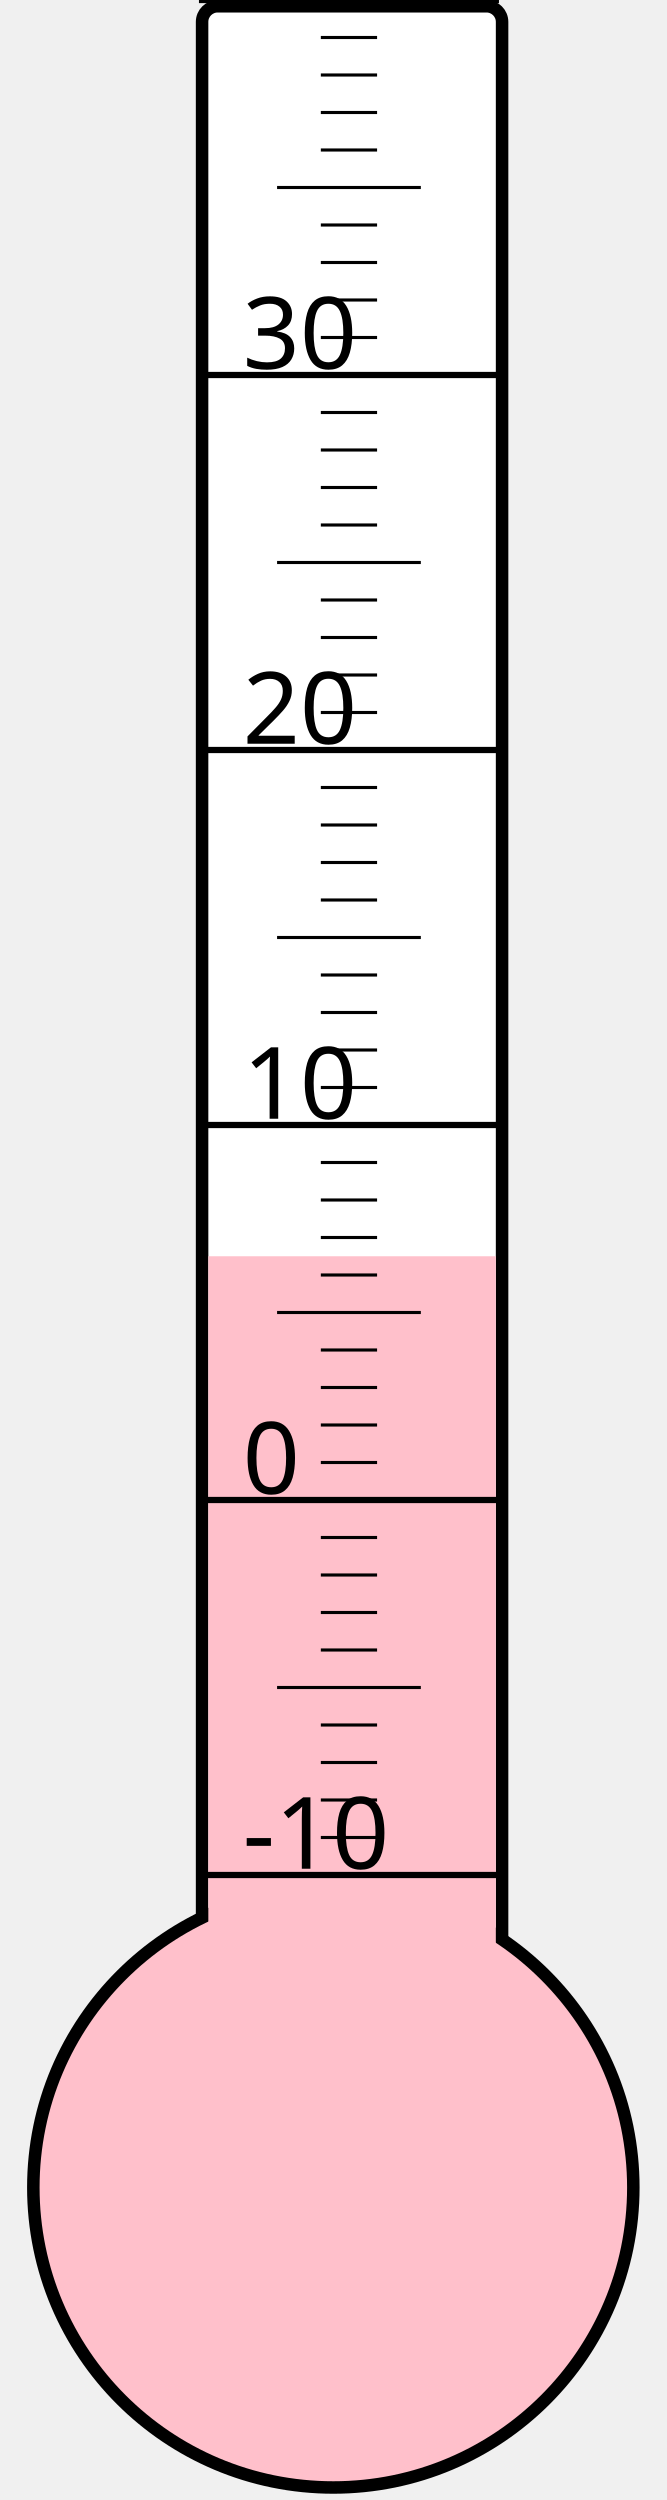
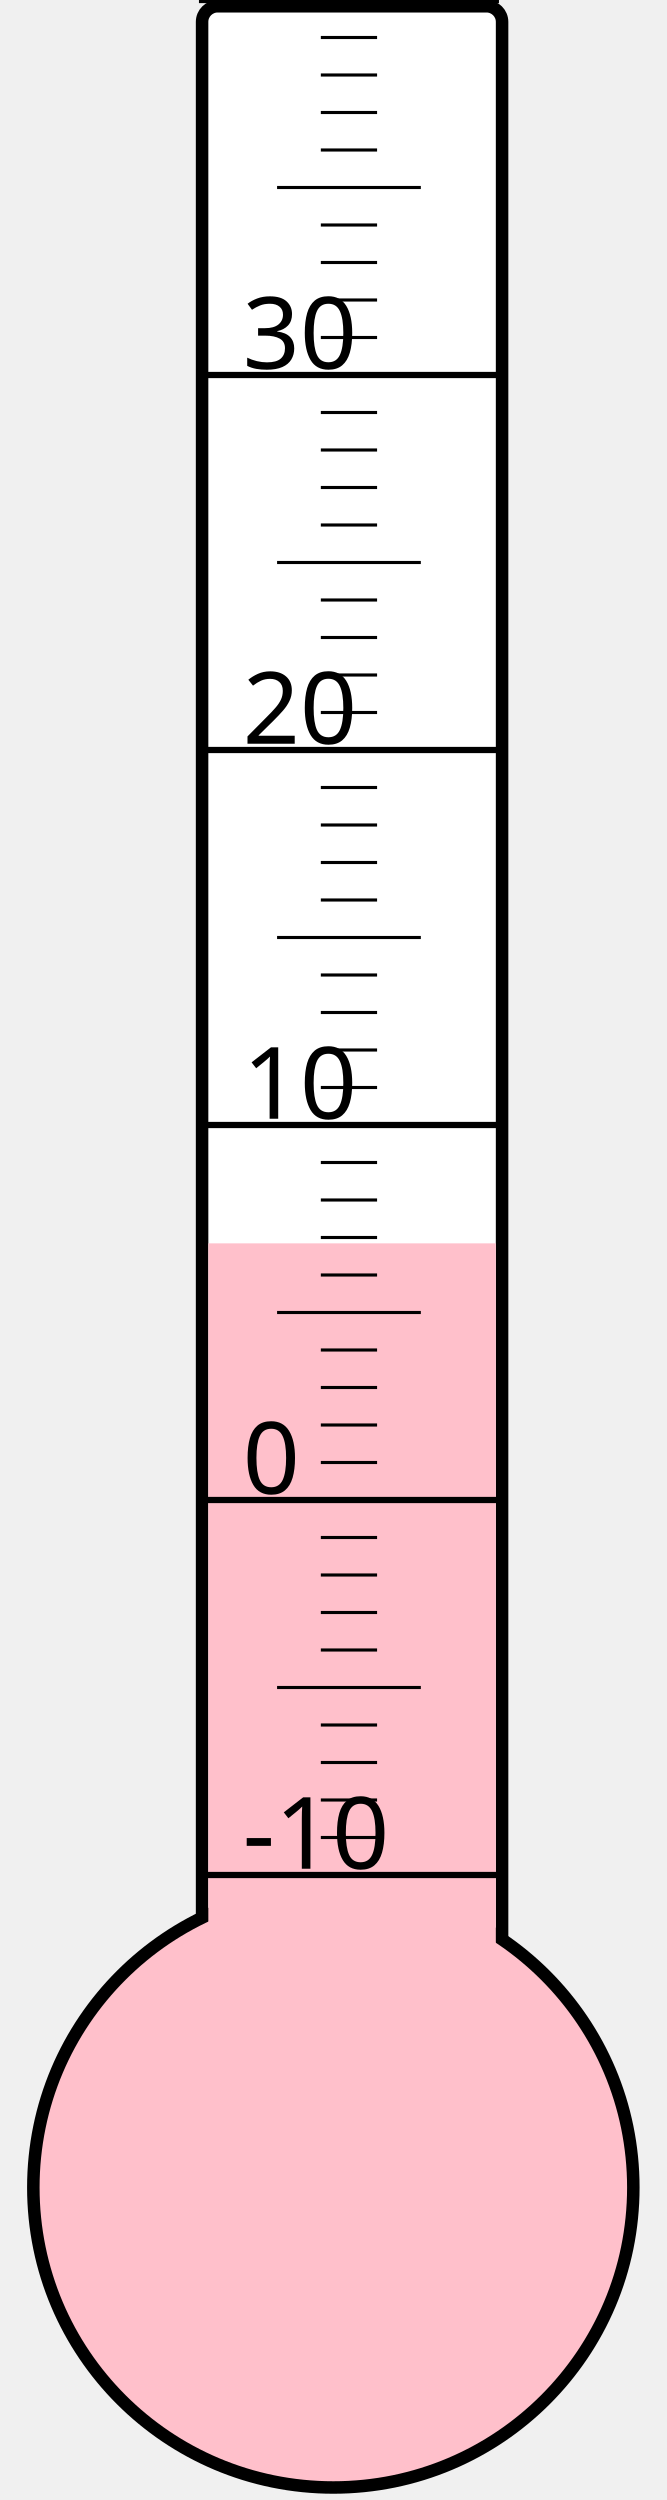
<svg xmlns="http://www.w3.org/2000/svg" width="40px" height="150px" viewBox="0 0 200 800">
  <rect width="200" height="800" x="0" y="0" style="fill: #ffffeb; fill-opacity: 0;" />
  <rect width="96" height="680" x="58" y="2" rx="5" ry="5" style="fill: white; fill-opacity: 1; stroke: black; stroke-width: 4;" />
  <circle cx="100" cy="700" r="96" style="fill: pink; stroke: black; stroke-width: 4;" />
-   <rect width="92" height="298.0" x="60" y="402.0" style="fill: pink; fill-opacity: 1; stroke-width: 0;" />
+   <rect width="92" height="302.125" x="60" y="397.875" style="fill: pink; fill-opacity: 1; stroke-width: 0;" />
  <text x="71" y="598" style="font-family: sans-serif; font-size: 24pt;">-10</text>
  <text x="71" y="478" style="font-family: sans-serif; font-size: 24pt;">0</text>
  <text x="71" y="358" style="font-family: sans-serif; font-size: 24pt;">10</text>
  <text x="71" y="238" style="font-family: sans-serif; font-size: 24pt;">20</text>
  <text x="71" y="118" style="font-family: sans-serif; font-size: 24pt;">30</text>
  <g style="stroke: black;">
    <line x1="57" y1="600" x2="153" y2="600" style="stroke-width: 2;" />
    <line x1="96" y1="588" x2="114" y2="588" style="stroke-width: 1;" />
    <line x1="96" y1="576" x2="114" y2="576" style="stroke-width: 1;" />
    <line x1="96" y1="564" x2="114" y2="564" style="stroke-width: 1;" />
    <line x1="96" y1="552" x2="114" y2="552" style="stroke-width: 1;" />
    <line x1="82" y1="540" x2="128" y2="540" style="stroke-width: 1;" />
    <line x1="96" y1="528" x2="114" y2="528" style="stroke-width: 1;" />
    <line x1="96" y1="516" x2="114" y2="516" style="stroke-width: 1;" />
    <line x1="96" y1="504" x2="114" y2="504" style="stroke-width: 1;" />
    <line x1="96" y1="492" x2="114" y2="492" style="stroke-width: 1;" />
    <line x1="57" y1="480" x2="153" y2="480" style="stroke-width: 2;" />
    <line x1="96" y1="468" x2="114" y2="468" style="stroke-width: 1;" />
    <line x1="96" y1="456" x2="114" y2="456" style="stroke-width: 1;" />
    <line x1="96" y1="444" x2="114" y2="444" style="stroke-width: 1;" />
    <line x1="96" y1="432" x2="114" y2="432" style="stroke-width: 1;" />
    <line x1="82" y1="420" x2="128" y2="420" style="stroke-width: 1;" />
    <line x1="96" y1="408" x2="114" y2="408" style="stroke-width: 1;" />
    <line x1="96" y1="396" x2="114" y2="396" style="stroke-width: 1;" />
    <line x1="96" y1="384" x2="114" y2="384" style="stroke-width: 1;" />
    <line x1="96" y1="372" x2="114" y2="372" style="stroke-width: 1;" />
    <line x1="57" y1="360" x2="153" y2="360" style="stroke-width: 2;" />
    <line x1="96" y1="348" x2="114" y2="348" style="stroke-width: 1;" />
    <line x1="96" y1="336" x2="114" y2="336" style="stroke-width: 1;" />
    <line x1="96" y1="324" x2="114" y2="324" style="stroke-width: 1;" />
    <line x1="96" y1="312" x2="114" y2="312" style="stroke-width: 1;" />
    <line x1="82" y1="300" x2="128" y2="300" style="stroke-width: 1;" />
    <line x1="96" y1="288" x2="114" y2="288" style="stroke-width: 1;" />
    <line x1="96" y1="276" x2="114" y2="276" style="stroke-width: 1;" />
    <line x1="96" y1="264" x2="114" y2="264" style="stroke-width: 1;" />
    <line x1="96" y1="252" x2="114" y2="252" style="stroke-width: 1;" />
    <line x1="57" y1="240" x2="153" y2="240" style="stroke-width: 2;" />
    <line x1="96" y1="228" x2="114" y2="228" style="stroke-width: 1;" />
    <line x1="96" y1="216" x2="114" y2="216" style="stroke-width: 1;" />
    <line x1="96" y1="204" x2="114" y2="204" style="stroke-width: 1;" />
    <line x1="96" y1="192" x2="114" y2="192" style="stroke-width: 1;" />
    <line x1="82" y1="180" x2="128" y2="180" style="stroke-width: 1;" />
    <line x1="96" y1="168" x2="114" y2="168" style="stroke-width: 1;" />
    <line x1="96" y1="156" x2="114" y2="156" style="stroke-width: 1;" />
    <line x1="96" y1="144" x2="114" y2="144" style="stroke-width: 1;" />
    <line x1="96" y1="132" x2="114" y2="132" style="stroke-width: 1;" />
    <line x1="57" y1="120" x2="153" y2="120" style="stroke-width: 2;" />
    <line x1="96" y1="108" x2="114" y2="108" style="stroke-width: 1;" />
    <line x1="96" y1="96" x2="114" y2="96" style="stroke-width: 1;" />
    <line x1="96" y1="84" x2="114" y2="84" style="stroke-width: 1;" />
    <line x1="96" y1="72" x2="114" y2="72" style="stroke-width: 1;" />
    <line x1="82" y1="60" x2="128" y2="60" style="stroke-width: 1;" />
    <line x1="96" y1="48" x2="114" y2="48" style="stroke-width: 1;" />
    <line x1="96" y1="36" x2="114" y2="36" style="stroke-width: 1;" />
    <line x1="96" y1="24" x2="114" y2="24" style="stroke-width: 1;" />
    <line x1="96" y1="12" x2="114" y2="12" style="stroke-width: 1;" />
    <line x1="57" y1="0" x2="153" y2="0" style="stroke-width: 2;" />
  </g>
</svg>
